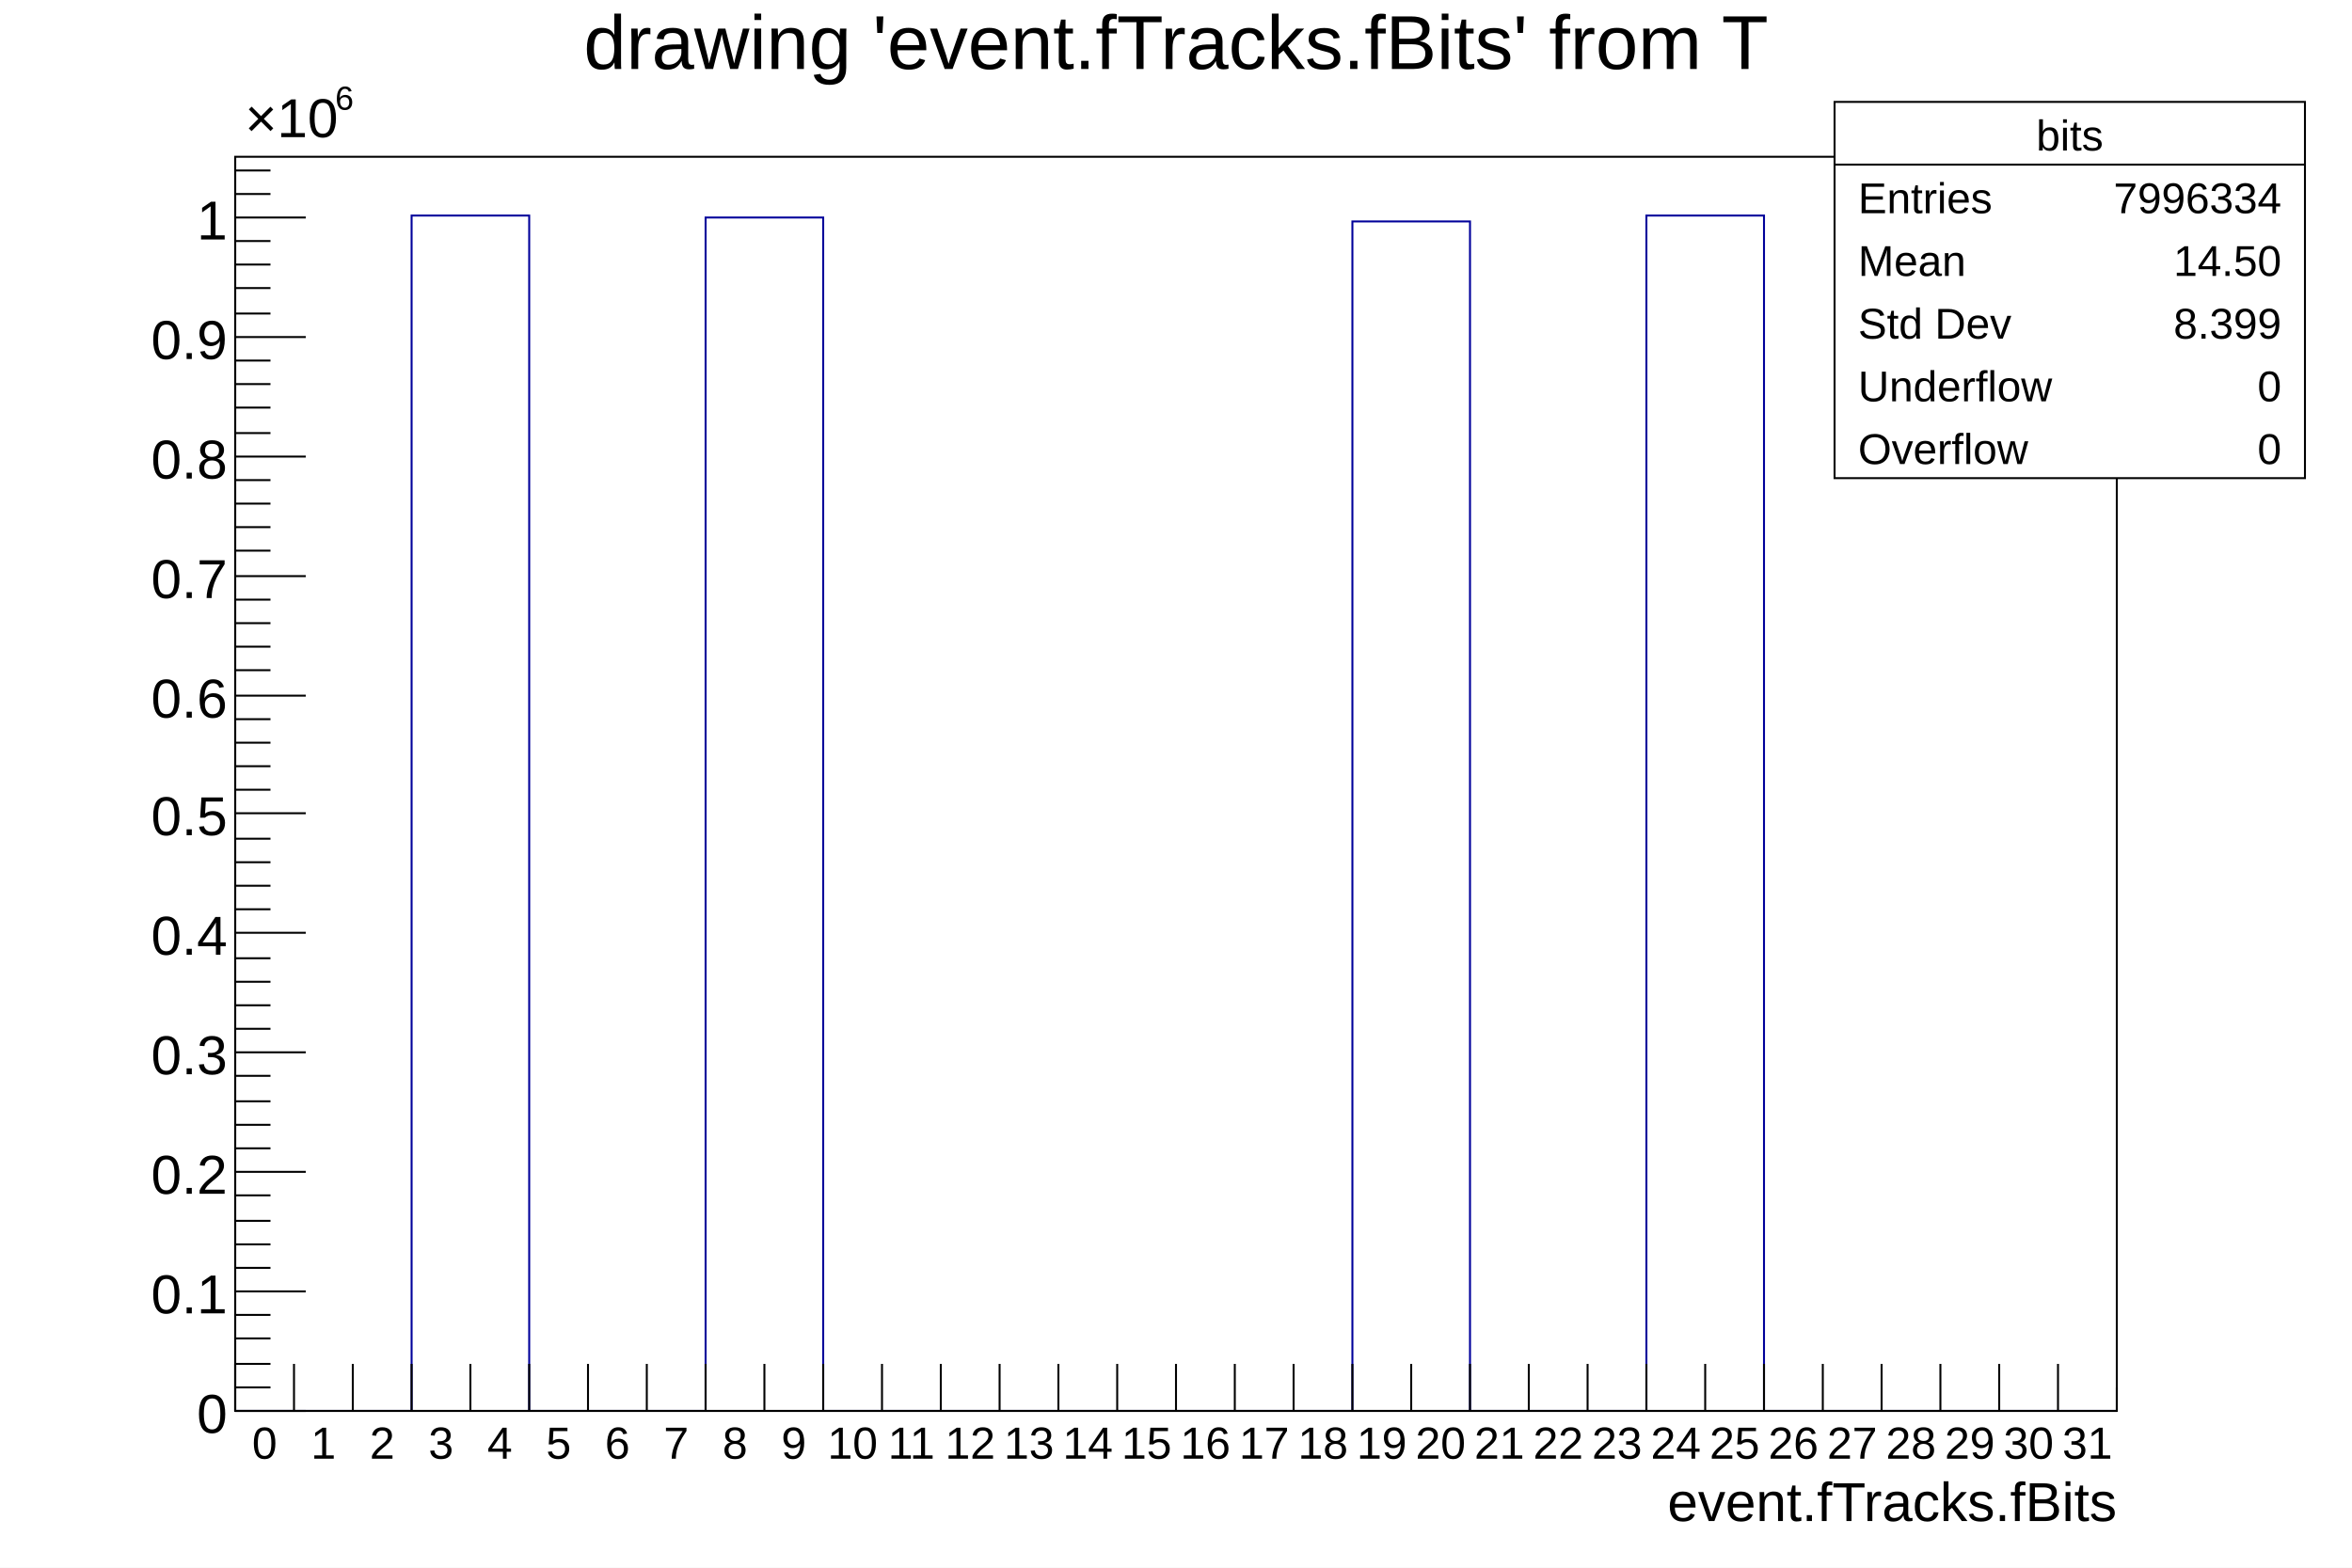
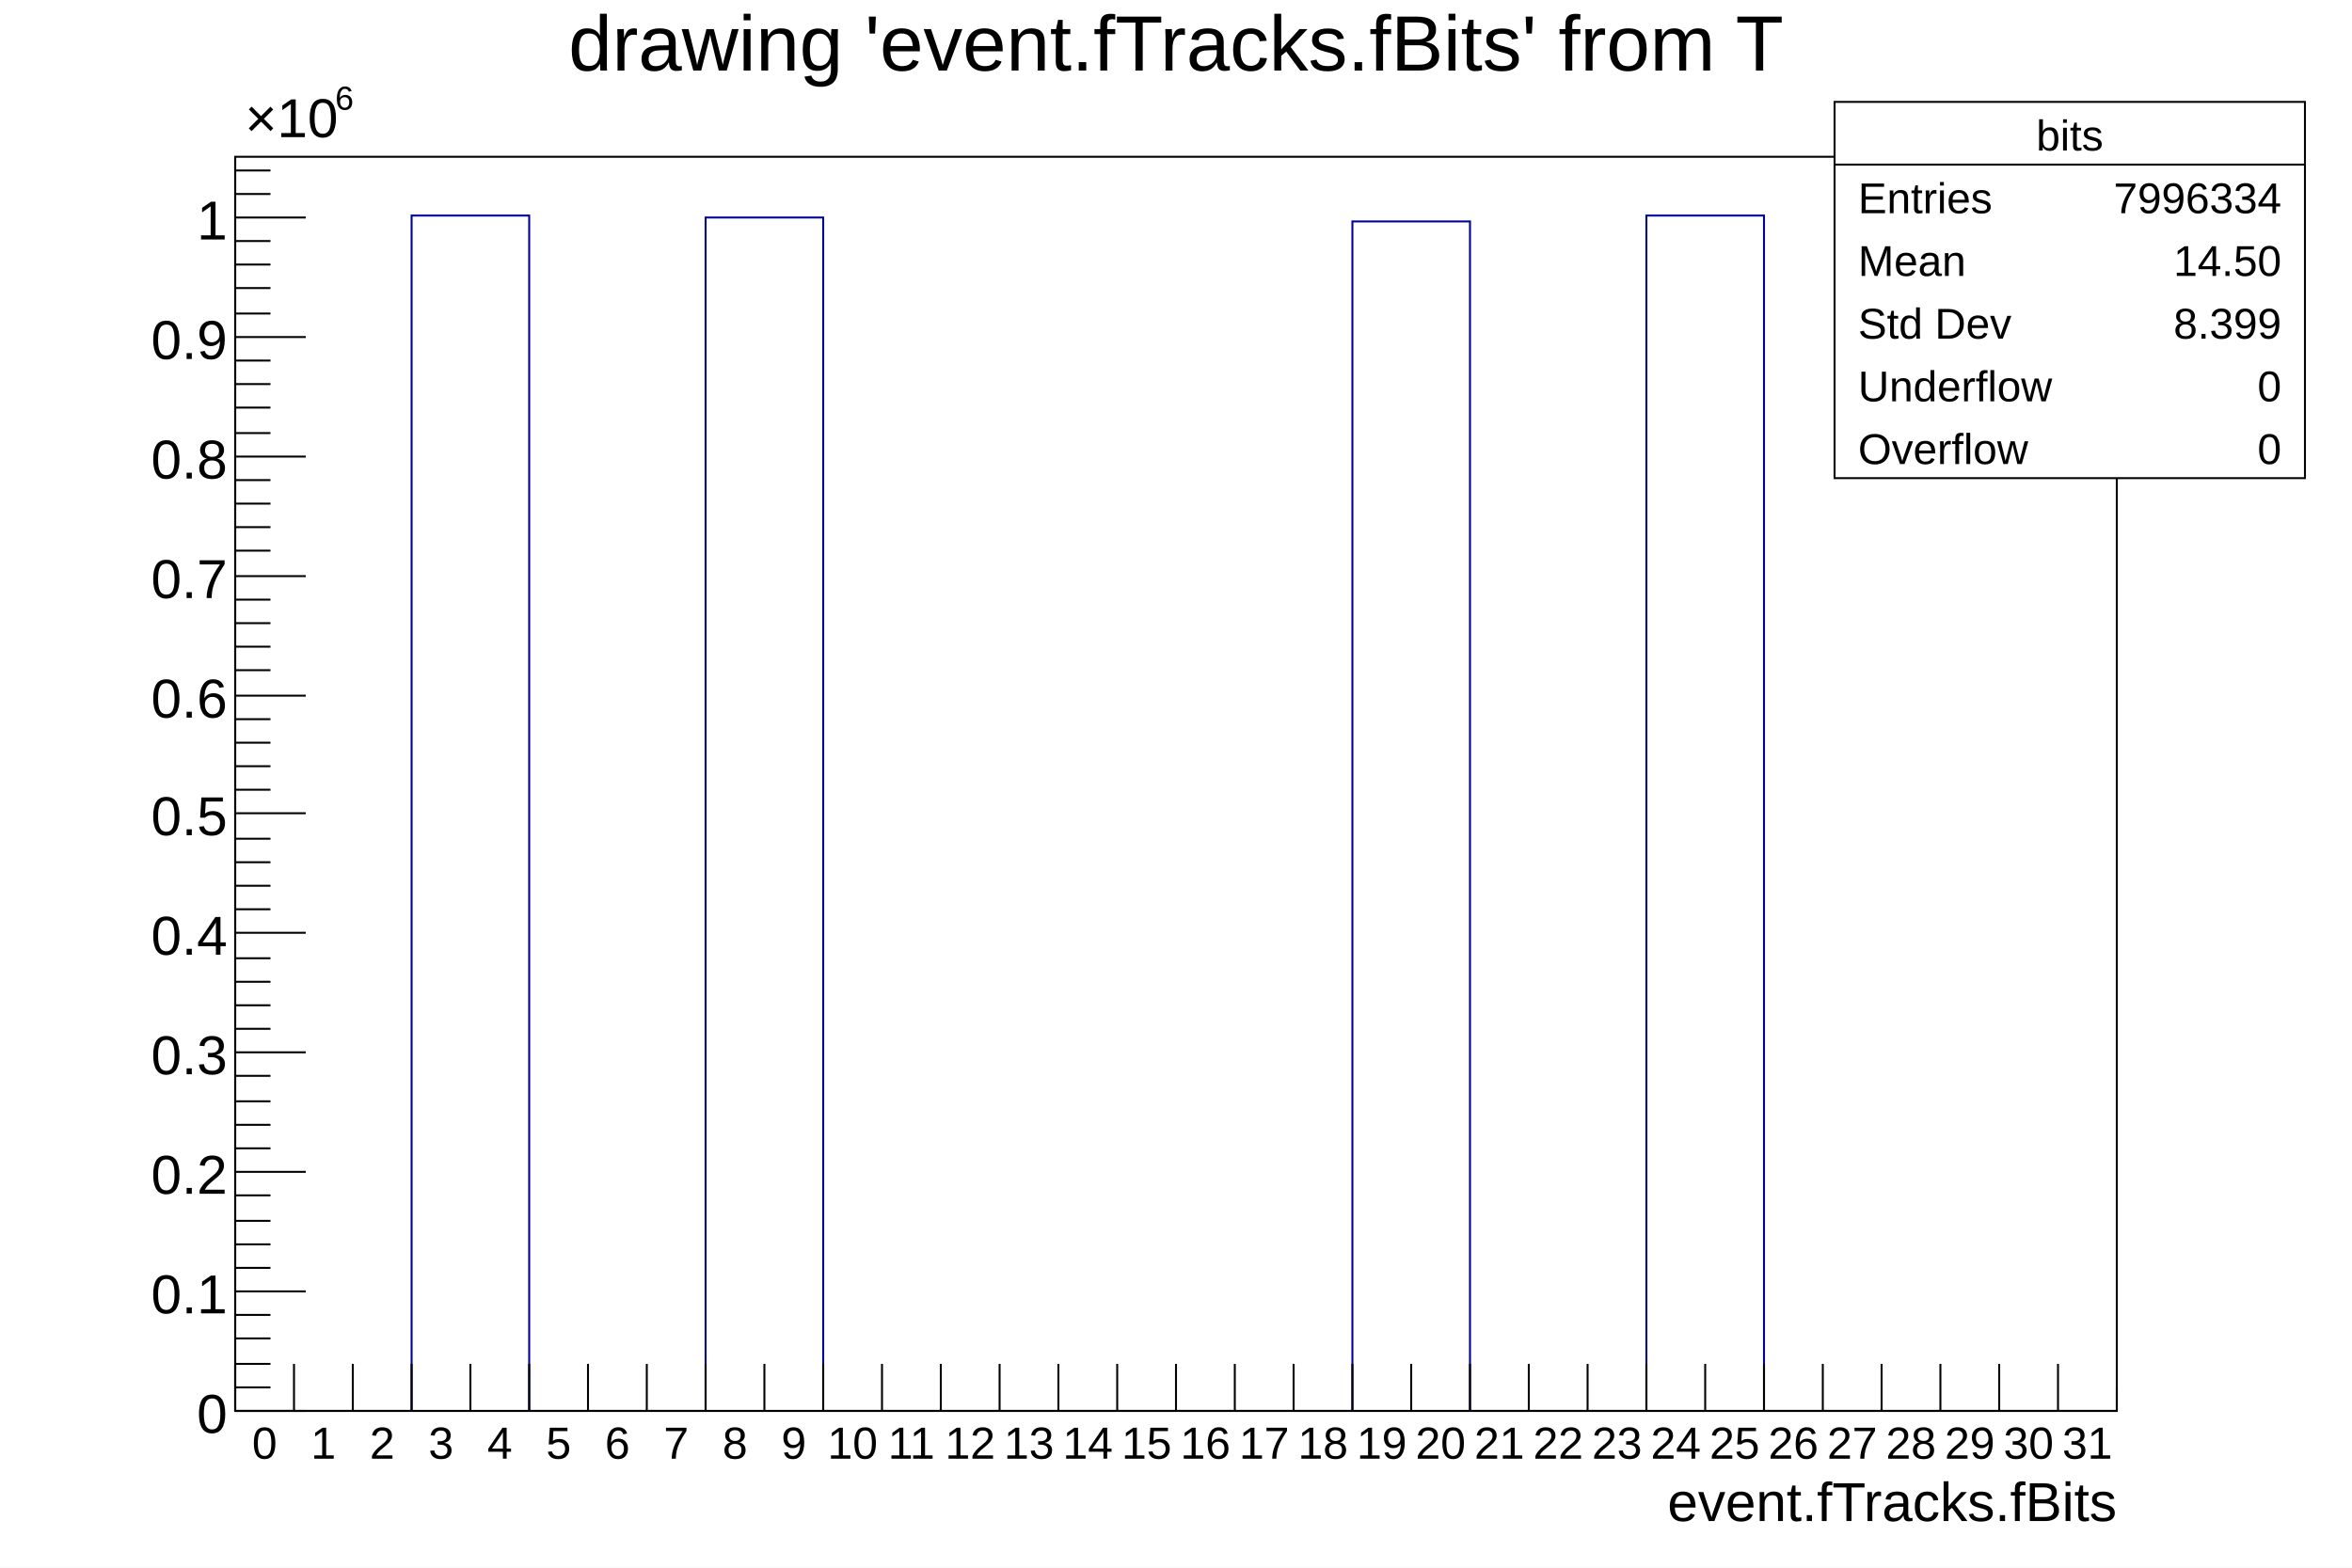
<svg xmlns="http://www.w3.org/2000/svg" viewBox="0 0 1200 800" preserveAspectRatio="none" width="1200" height="800">
  <path d="M0,0H1200V800H0Z" style="fill: white;" />
  <g>
    <g transform="translate(120,80)">
      <path d="M0,0H960V640H0Z" style="fill: white; stroke: black; stroke-width: 1;" />
      <svg x="0" y="0" overflow="hidden" width="960" height="640" viewBox="0 0 960 640">
        <g>
          <path d="M0,640h90v-610h60v610h90v-609h60v609h270v-607h60v607h90v-610h60v610h180" style="stroke-linejoin: miter; stroke: #00009a; stroke-width: 1; fill: none;" />
        </g>
      </svg>
      <g>
        <g transform="translate(0,640)">
          <path d="M0,0h960M0,-24V0M30,-24V0M60,-24V0M90,-24V0M120,-24V0M150,-24V0M180,-24V0M210,-24V0M240,-24V0M270,-24V0M300,-24V0M330,-24V0M360,-24V0M390,-24V0M420,-24V0M450,-24V0M480,-24V0M510,-24V0M540,-24V0M570,-24V0M600,-24V0M630,-24V0M660,-24V0M690,-24V0M720,-24V0M750,-24V0M780,-24V0M810,-24V0M840,-24V0M870,-24V0M900,-24V0M930,-24V0M960,-12V0" style="stroke: black; stroke-width: 1;" />
          <g font-family="Arial" font-size="23" space="preserve" fill="black" text-anchor="middle">
            <text dy=".8em" transform="translate(15,6)">
       0
      </text>
            <text dy=".8em" transform="translate(45,6)">
       1
      </text>
            <text dy=".8em" transform="translate(75,6)">
       2
      </text>
            <text dy=".8em" transform="translate(105,6)">
       3
      </text>
            <text dy=".8em" transform="translate(135,6)">
       4
      </text>
            <text dy=".8em" transform="translate(165,6)">
       5
      </text>
            <text dy=".8em" transform="translate(195,6)">
       6
      </text>
            <text dy=".8em" transform="translate(225,6)">
       7
      </text>
            <text dy=".8em" transform="translate(255,6)">
       8
      </text>
            <text dy=".8em" transform="translate(285,6)">
       9
      </text>
            <text dy=".8em" transform="translate(315,6)">
       10
      </text>
            <text dy=".8em" transform="translate(345,6)">
       11
      </text>
            <text dy=".8em" transform="translate(375,6)">
       12
      </text>
            <text dy=".8em" transform="translate(405,6)">
       13
      </text>
            <text dy=".8em" transform="translate(435,6)">
       14
      </text>
            <text dy=".8em" transform="translate(465,6)">
       15
      </text>
            <text dy=".8em" transform="translate(495,6)">
       16
      </text>
            <text dy=".8em" transform="translate(525,6)">
       17
      </text>
            <text dy=".8em" transform="translate(555,6)">
       18
      </text>
            <text dy=".8em" transform="translate(585,6)">
       19
      </text>
            <text dy=".8em" transform="translate(615,6)">
       20
      </text>
            <text dy=".8em" transform="translate(645,6)">
       21
      </text>
            <text dy=".8em" transform="translate(675,6)">
       22
      </text>
            <text dy=".8em" transform="translate(705,6)">
       23
      </text>
            <text dy=".8em" transform="translate(735,6)">
       24
      </text>
            <text dy=".8em" transform="translate(765,6)">
       25
      </text>
            <text dy=".8em" transform="translate(795,6)">
       26
      </text>
            <text dy=".8em" transform="translate(825,6)">
       27
      </text>
            <text dy=".8em" transform="translate(855,6)">
       28
      </text>
            <text dy=".8em" transform="translate(885,6)">
       29
      </text>
            <text dy=".8em" transform="translate(915,6)">
       30
      </text>
            <text dy=".8em" transform="translate(945,6)">
       31
      </text>
          </g>
          <g font-family="Arial" font-size="28" space="preserve" transform="translate(960,45)">
            <text fill="black" text-anchor="end" dy=".4em">
       event.fTracks.fBits
      </text>
          </g>
        </g>
        <g>
          <path d="M0,0v640M36,640H0M18,628H0M18,616H0M18,603H0M18,591H0M36,579H0M18,567H0M18,555H0M18,543H0M18,530H0M36,518H0M18,506H0M18,494H0M18,482H0M18,469H0M36,457H0M18,445H0M18,433H0M18,421H0M18,409H0M36,396H0M18,384H0M18,372H0M18,360H0M18,348H0M36,335H0M18,323H0M18,311H0M18,299H0M18,287H0M36,275H0M18,262H0M18,250H0M18,238H0M18,226H0M36,214H0M18,201H0M18,189H0M18,177H0M18,165H0M36,153H0M18,141H0M18,128H0M18,116H0M18,104H0M36,92H0M18,80H0M18,67H0M18,55H0M18,43H0M36,31H0M18,19H0M18,7H0" style="stroke: black; stroke-width: 1;" />
          <g font-family="Arial" font-size="28" space="preserve">
            <text fill="black" text-anchor="end" dy=".4em" transform="translate(-4,640)">
       0
      </text>
            <text fill="black" text-anchor="end" dy=".4em" transform="translate(-4,579)">
       0.1
      </text>
            <text fill="black" text-anchor="end" dy=".4em" transform="translate(-4,518)">
       0.2
      </text>
            <text fill="black" text-anchor="end" dy=".4em" transform="translate(-4,457)">
       0.3
      </text>
            <text fill="black" text-anchor="end" dy=".4em" transform="translate(-4,396)">
       0.4
      </text>
            <text fill="black" text-anchor="end" dy=".4em" transform="translate(-4,335)">
       0.5
      </text>
            <text fill="black" text-anchor="end" dy=".4em" transform="translate(-4,275)">
       0.6
      </text>
            <text fill="black" text-anchor="end" dy=".4em" transform="translate(-4,214)">
       0.7
      </text>
            <text fill="black" text-anchor="end" dy=".4em" transform="translate(-4,153)">
       0.8
      </text>
            <text fill="black" text-anchor="end" dy=".4em" transform="translate(-4,92)">
       0.9
      </text>
            <text fill="black" text-anchor="end" dy=".4em" transform="translate(-4,31)">
       1
      </text>
            <g transform="translate(5,-10)">
              <text fill="black" font-size="28">
        ×10
       </text>
              <text fill="black" font-size="17" transform="translate(46,-14)">
        6
       </text>
            </g>
          </g>
        </g>
      </g>
    </g>
-     <g transform="translate(120,4)" font-family="Arial" font-size="39" space="preserve">
+     <g transform="translate(120,4)" font-family="Arial" font-size="40" space="preserve">
      <text fill="black" text-anchor="middle" dy=".8em" transform="translate(480)">
    drawing 'event.fTracks.fBits' from T
   </text>
    </g>
    <g transform="translate(936,52)" font-family="Arial" font-size="22" space="preserve" fill="black">
      <path d="M0,0H240V192H0Z" style="fill: white; stroke: black; stroke-width: 1;" />
      <text text-anchor="middle" dy=".4em" transform="translate(120,16)">
    bits
   </text>
      <text text-anchor="start" dy=".4em" transform="translate(12,48)">
    Entries
   </text>
      <text text-anchor="end" dy=".4em" transform="translate(228,48)">
    7996334
   </text>
      <text text-anchor="start" dy=".4em" transform="translate(12,80)">
    Mean
   </text>
      <text text-anchor="end" dy=".4em" transform="translate(228,80)">
    14.50
   </text>
      <text text-anchor="start" dy=".4em" transform="translate(12,112)">
    Std Dev
   </text>
      <text text-anchor="end" dy=".4em" transform="translate(228,112)">
    8.399
   </text>
      <text text-anchor="start" dy=".4em" transform="translate(12,144)">
    Underflow
   </text>
      <text text-anchor="end" dy=".4em" transform="translate(228,144)">
    0
   </text>
      <text text-anchor="start" dy=".4em" transform="translate(12,176)">
    Overflow
   </text>
      <text text-anchor="end" dy=".4em" transform="translate(228,176)">
    0
   </text>
      <path d="M0,32h240" style="stroke: black; stroke-width: 1;" />
    </g>
  </g>
</svg>
